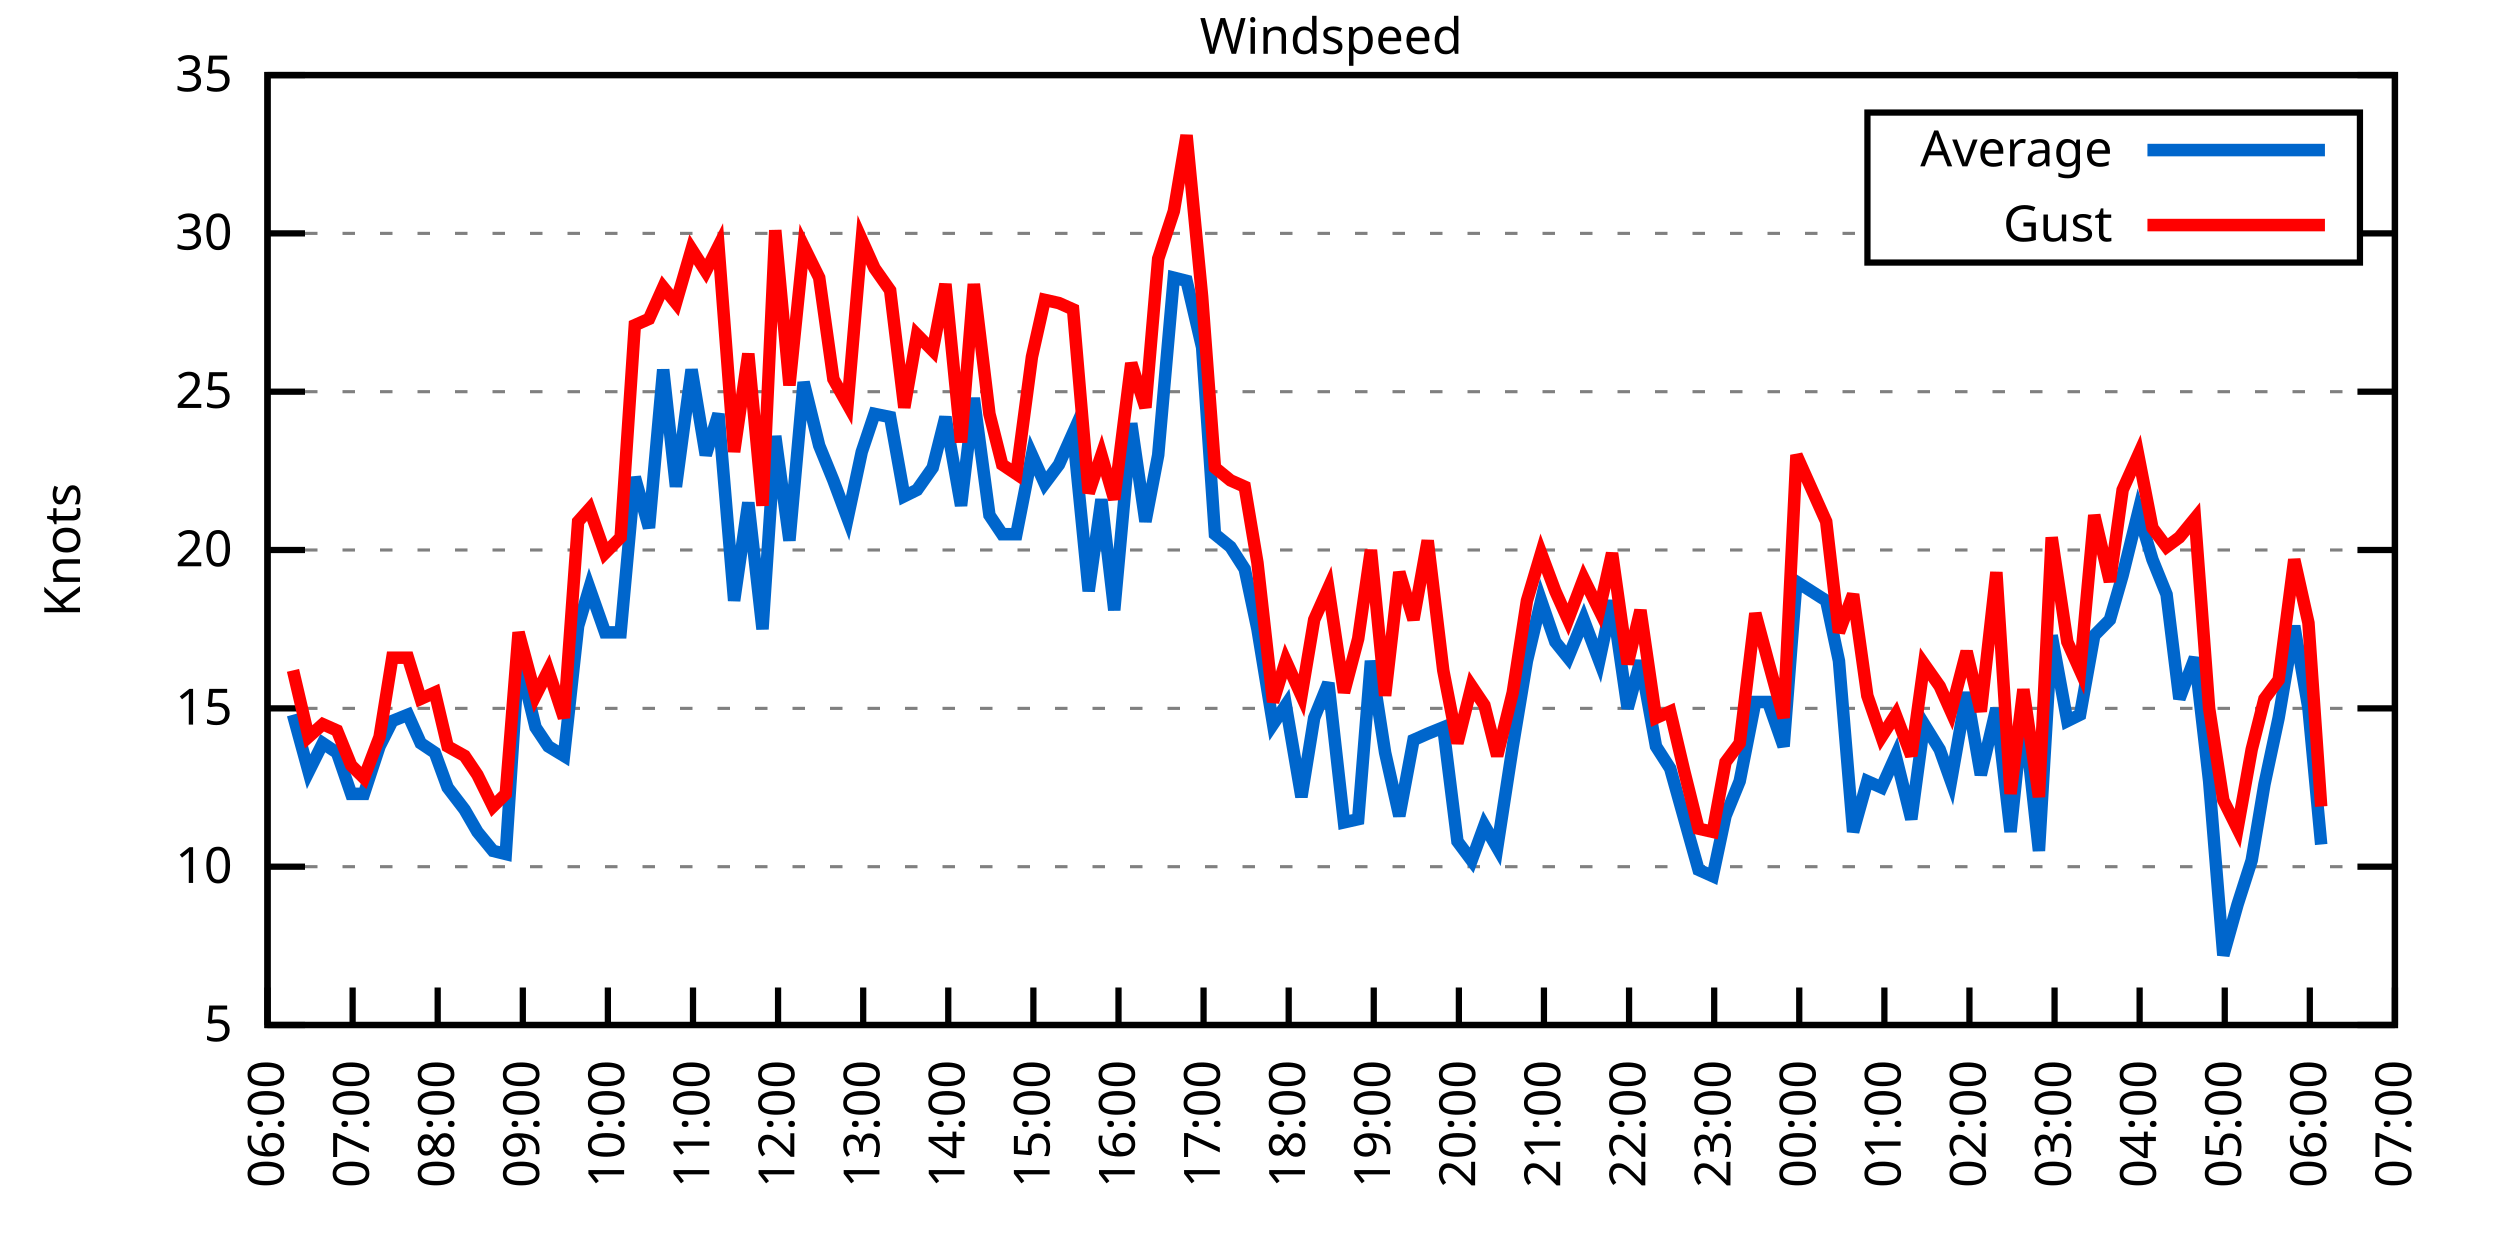
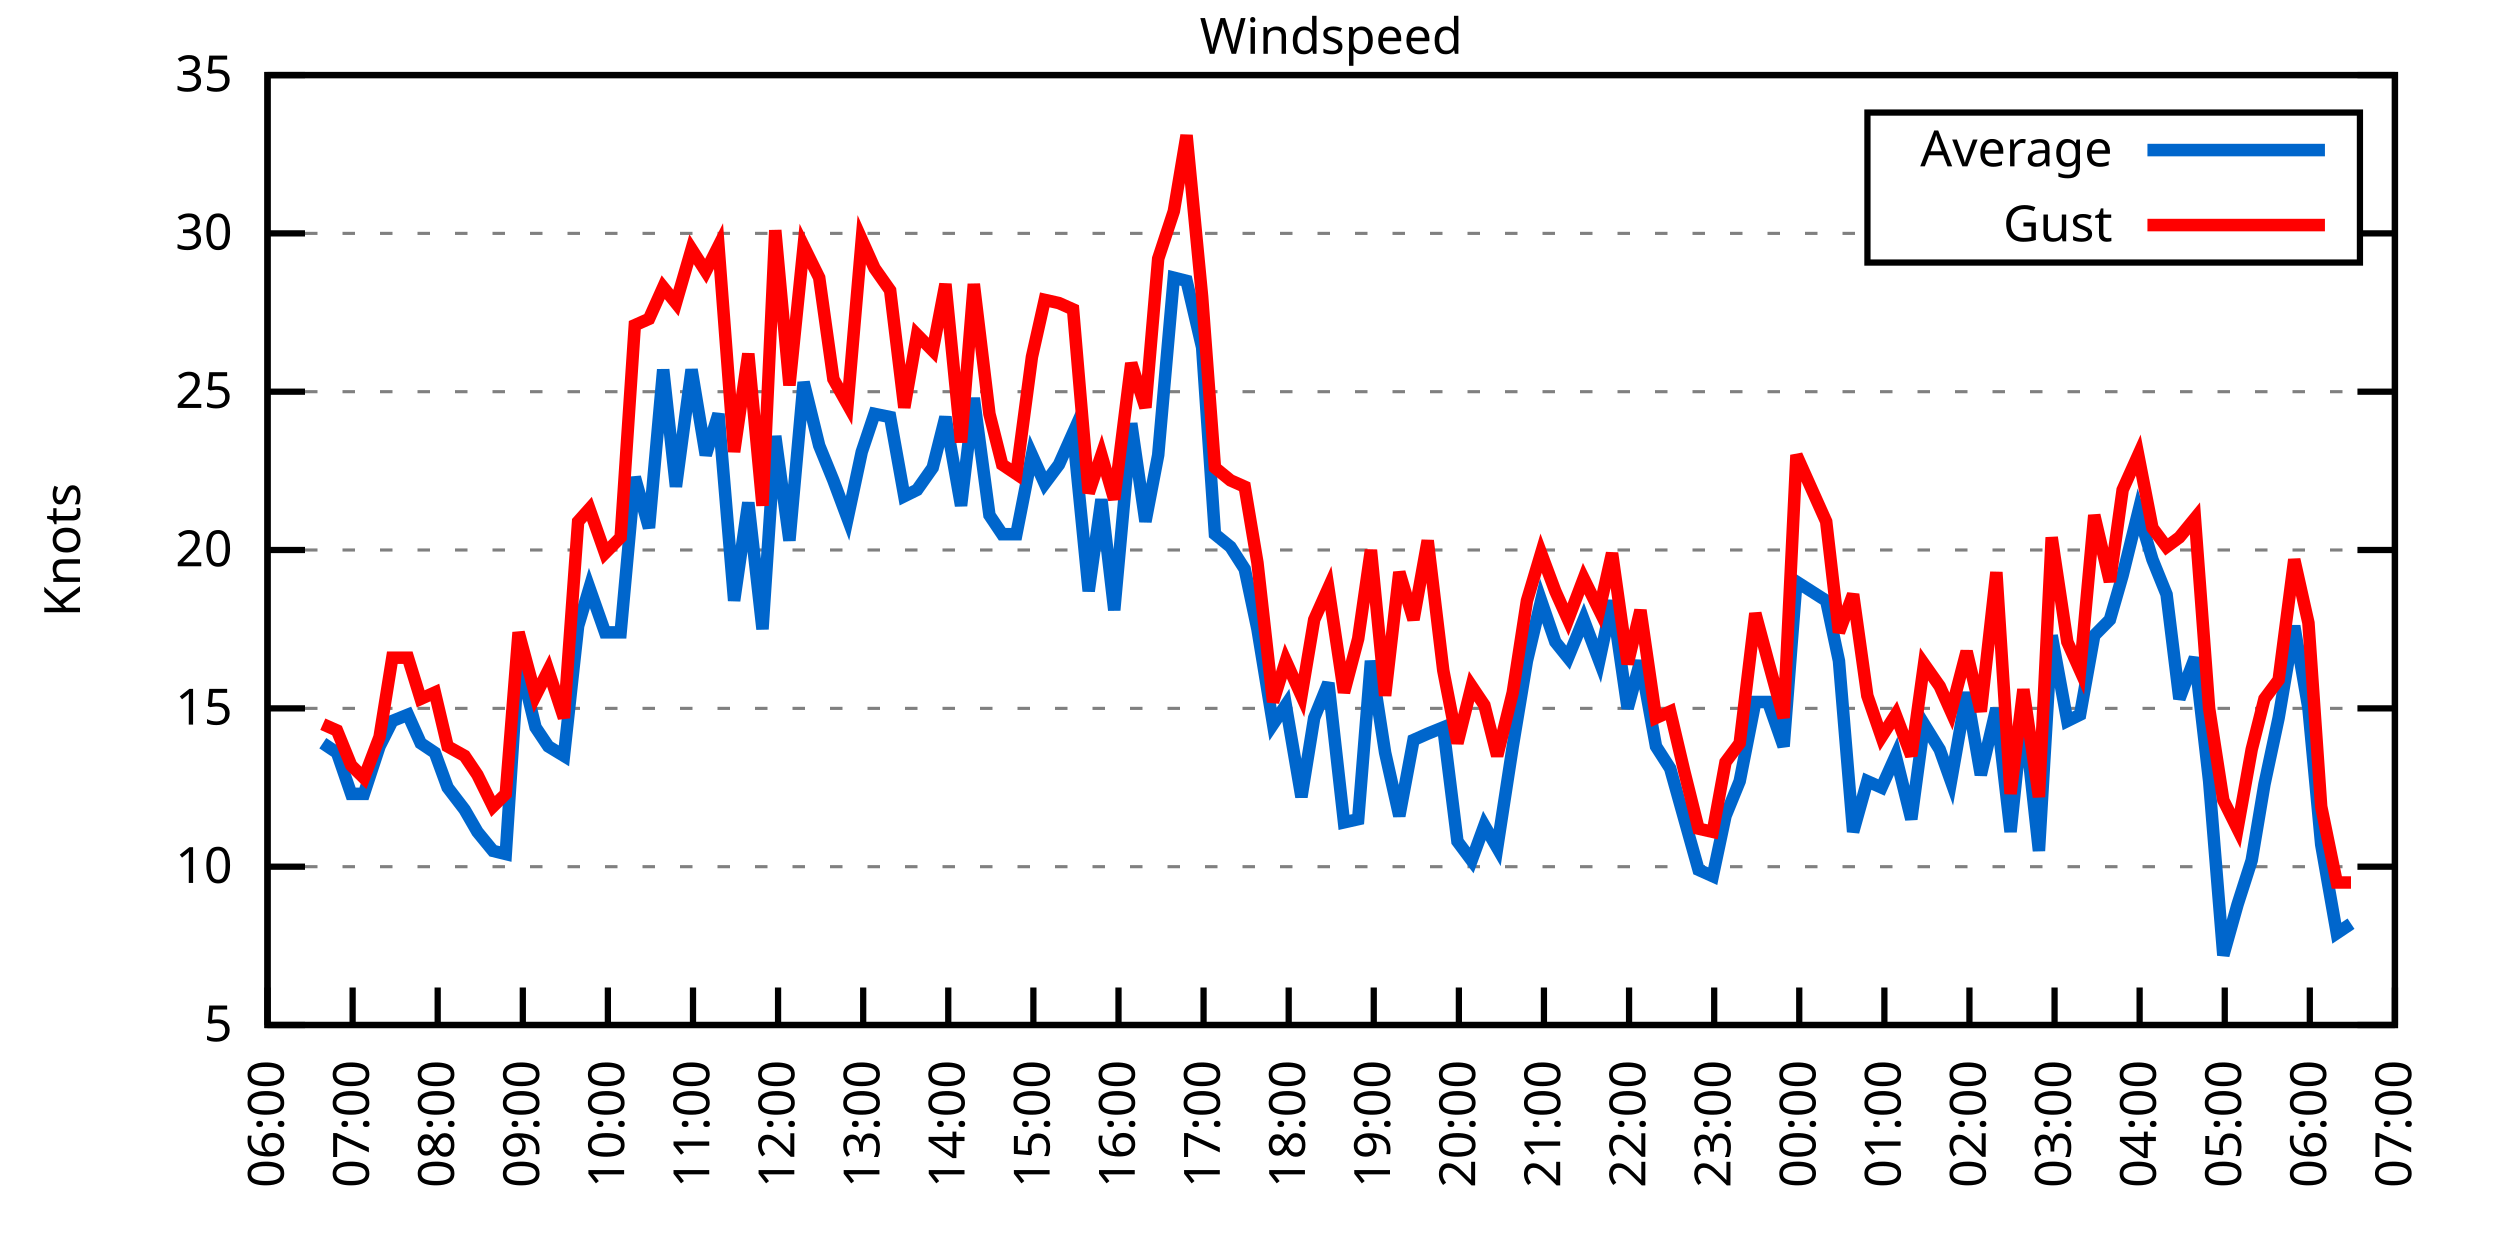
<svg xmlns="http://www.w3.org/2000/svg" xmlns:xlink="http://www.w3.org/1999/xlink" width="400" height="200" viewBox="0 0 400 200">
  <g id="gnuplot_canvas">
    <rect x="0" y="0" width="400" height="200" fill="none" />
    <defs>
      <circle id="gpDot" r="0.5" stroke-width="0.5" stroke="currentColor" />
      <path id="gpPt0" stroke-width="0.333" stroke="currentColor" d="M-1,0 h2 M0,-1 v2" />
      <path id="gpPt1" stroke-width="0.333" stroke="currentColor" d="M-1,-1 L1,1 M1,-1 L-1,1" />
      <path id="gpPt2" stroke-width="0.333" stroke="currentColor" d="M-1,0 L1,0 M0,-1 L0,1 M-1,-1 L1,1 M-1,1 L1,-1" />
      <rect id="gpPt3" stroke-width="0.333" stroke="currentColor" x="-1" y="-1" width="2" height="2" />
      <rect id="gpPt4" stroke-width="0.333" stroke="currentColor" fill="currentColor" x="-1" y="-1" width="2" height="2" />
      <circle id="gpPt5" stroke-width="0.333" stroke="currentColor" cx="0" cy="0" r="1" />
      <use xlink:href="#gpPt5" id="gpPt6" fill="currentColor" stroke="none" />
      <path id="gpPt7" stroke-width="0.333" stroke="currentColor" d="M0,-1.33 L-1.33,0.67 L1.33,0.67 z" />
      <use xlink:href="#gpPt7" id="gpPt8" fill="currentColor" stroke="none" />
      <use xlink:href="#gpPt7" id="gpPt9" stroke="currentColor" transform="rotate(180)" />
      <use xlink:href="#gpPt9" id="gpPt10" fill="currentColor" stroke="none" />
      <use xlink:href="#gpPt3" id="gpPt11" stroke="currentColor" transform="rotate(45)" />
      <use xlink:href="#gpPt11" id="gpPt12" fill="currentColor" stroke="none" />
      <path id="gpPt13" stroke-width="0.333" stroke="currentColor" d="M0,1.330 L1.265,0.411 L0.782,-1.067 L-0.782,-1.076 L-1.265,0.411 z" />
      <use xlink:href="#gpPt13" id="gpPt14" fill="currentColor" stroke="none" />
      <filter id="textbox" filterUnits="objectBoundingBox" x="0" y="0" height="1" width="1">
        <feFlood flood-color="white" flood-opacity="1" result="bgnd" />
        <feComposite in="SourceGraphic" in2="bgnd" operator="atop" />
      </filter>
      <filter id="greybox" filterUnits="objectBoundingBox" x="0" y="0" height="1" width="1">
        <feFlood flood-color="lightgrey" flood-opacity="1" result="grey" />
        <feComposite in="SourceGraphic" in2="grey" operator="atop" />
      </filter>
    </defs>
    <g fill="none" color="white" stroke="currentColor" stroke-width="1.00" stroke-linecap="butt" stroke-linejoin="miter">
</g>
    <g fill="none" color="black" stroke="currentColor" stroke-width="1.00" stroke-linecap="butt" stroke-linejoin="miter">
      <g stroke="none" shape-rendering="crispEdges">
        <polygon fill="rgb(255, 255, 255)" points="42.80,164.00 383.18,164.00 383.18,12.02 42.80,12.02 " />
      </g>
    </g>
    <g fill="none" color="black" stroke="currentColor" stroke-width="1.00" stroke-linecap="butt" stroke-linejoin="miter">
</g>
    <g fill="none" color="black" stroke="black" stroke-width="0.50" stroke-linecap="butt" stroke-linejoin="miter">
</g>
    <g fill="none" color="gray" stroke="currentColor" stroke-width="0.50" stroke-linecap="butt" stroke-linejoin="miter">
      <path stroke="gray" stroke-dasharray="2,4" class="gridline" d="M42.80,164.00 L383.19,164.00  " />
    </g>
    <g fill="none" color="gray" stroke="gray" stroke-width="1.00" stroke-linecap="butt" stroke-linejoin="miter">
</g>
    <g fill="none" color="black" stroke="currentColor" stroke-width="1.00" stroke-linecap="butt" stroke-linejoin="miter">
      <path stroke="black" d="M42.80,164.00 L48.80,164.00 M383.19,164.00 L377.19,164.00  " />
      <g transform="translate(37.20,166.60)" stroke="none" fill="black" font-family="Sans" font-size="8.00" text-anchor="end">
        <text>
          <tspan font-family="Sans"> 5</tspan>
        </text>
      </g>
    </g>
    <g fill="none" color="black" stroke="currentColor" stroke-width="1.00" stroke-linecap="butt" stroke-linejoin="miter">
</g>
    <g fill="none" color="black" stroke="black" stroke-width="0.50" stroke-linecap="butt" stroke-linejoin="miter">
</g>
    <g fill="none" color="gray" stroke="currentColor" stroke-width="0.50" stroke-linecap="butt" stroke-linejoin="miter">
      <path stroke="gray" stroke-dasharray="2,4" class="gridline" d="M42.80,138.67 L383.19,138.67  " />
    </g>
    <g fill="none" color="gray" stroke="gray" stroke-width="1.00" stroke-linecap="butt" stroke-linejoin="miter">
</g>
    <g fill="none" color="black" stroke="currentColor" stroke-width="1.00" stroke-linecap="butt" stroke-linejoin="miter">
      <path stroke="black" d="M42.80,138.67 L48.80,138.67 M383.19,138.67 L377.19,138.67  " />
      <g transform="translate(37.20,141.27)" stroke="none" fill="black" font-family="Sans" font-size="8.00" text-anchor="end">
        <text>
          <tspan font-family="Sans"> 10</tspan>
        </text>
      </g>
    </g>
    <g fill="none" color="black" stroke="currentColor" stroke-width="1.00" stroke-linecap="butt" stroke-linejoin="miter">
</g>
    <g fill="none" color="black" stroke="black" stroke-width="0.50" stroke-linecap="butt" stroke-linejoin="miter">
</g>
    <g fill="none" color="gray" stroke="currentColor" stroke-width="0.50" stroke-linecap="butt" stroke-linejoin="miter">
      <path stroke="gray" stroke-dasharray="2,4" class="gridline" d="M42.80,113.34 L383.19,113.34  " />
    </g>
    <g fill="none" color="gray" stroke="gray" stroke-width="1.00" stroke-linecap="butt" stroke-linejoin="miter">
</g>
    <g fill="none" color="black" stroke="currentColor" stroke-width="1.00" stroke-linecap="butt" stroke-linejoin="miter">
      <path stroke="black" d="M42.80,113.34 L48.80,113.34 M383.19,113.34 L377.19,113.34  " />
      <g transform="translate(37.20,115.94)" stroke="none" fill="black" font-family="Sans" font-size="8.00" text-anchor="end">
        <text>
          <tspan font-family="Sans"> 15</tspan>
        </text>
      </g>
    </g>
    <g fill="none" color="black" stroke="currentColor" stroke-width="1.00" stroke-linecap="butt" stroke-linejoin="miter">
</g>
    <g fill="none" color="black" stroke="black" stroke-width="0.50" stroke-linecap="butt" stroke-linejoin="miter">
</g>
    <g fill="none" color="gray" stroke="currentColor" stroke-width="0.50" stroke-linecap="butt" stroke-linejoin="miter">
      <path stroke="gray" stroke-dasharray="2,4" class="gridline" d="M42.80,88.00 L383.19,88.00  " />
    </g>
    <g fill="none" color="gray" stroke="gray" stroke-width="1.00" stroke-linecap="butt" stroke-linejoin="miter">
</g>
    <g fill="none" color="black" stroke="currentColor" stroke-width="1.00" stroke-linecap="butt" stroke-linejoin="miter">
      <path stroke="black" d="M42.80,88.00 L48.80,88.00 M383.19,88.00 L377.19,88.00  " />
      <g transform="translate(37.20,90.60)" stroke="none" fill="black" font-family="Sans" font-size="8.00" text-anchor="end">
        <text>
          <tspan font-family="Sans"> 20</tspan>
        </text>
      </g>
    </g>
    <g fill="none" color="black" stroke="currentColor" stroke-width="1.00" stroke-linecap="butt" stroke-linejoin="miter">
</g>
    <g fill="none" color="black" stroke="black" stroke-width="0.50" stroke-linecap="butt" stroke-linejoin="miter">
</g>
    <g fill="none" color="gray" stroke="currentColor" stroke-width="0.50" stroke-linecap="butt" stroke-linejoin="miter">
      <path stroke="gray" stroke-dasharray="2,4" class="gridline" d="M42.80,62.67 L383.19,62.67  " />
    </g>
    <g fill="none" color="gray" stroke="gray" stroke-width="1.00" stroke-linecap="butt" stroke-linejoin="miter">
</g>
    <g fill="none" color="black" stroke="currentColor" stroke-width="1.00" stroke-linecap="butt" stroke-linejoin="miter">
      <path stroke="black" d="M42.80,62.67 L48.80,62.67 M383.19,62.67 L377.19,62.67  " />
      <g transform="translate(37.20,65.27)" stroke="none" fill="black" font-family="Sans" font-size="8.00" text-anchor="end">
        <text>
          <tspan font-family="Sans"> 25</tspan>
        </text>
      </g>
    </g>
    <g fill="none" color="black" stroke="currentColor" stroke-width="1.00" stroke-linecap="butt" stroke-linejoin="miter">
</g>
    <g fill="none" color="black" stroke="black" stroke-width="0.50" stroke-linecap="butt" stroke-linejoin="miter">
</g>
    <g fill="none" color="gray" stroke="currentColor" stroke-width="0.50" stroke-linecap="butt" stroke-linejoin="miter">
      <path stroke="gray" stroke-dasharray="2,4" class="gridline" d="M42.80,37.34 L298.79,37.34 M377.59,37.34 L383.19,37.34  " />
    </g>
    <g fill="none" color="gray" stroke="gray" stroke-width="1.00" stroke-linecap="butt" stroke-linejoin="miter">
</g>
    <g fill="none" color="black" stroke="currentColor" stroke-width="1.00" stroke-linecap="butt" stroke-linejoin="miter">
      <path stroke="black" d="M42.80,37.34 L48.80,37.34 M383.19,37.34 L377.19,37.34  " />
      <g transform="translate(37.20,39.94)" stroke="none" fill="black" font-family="Sans" font-size="8.00" text-anchor="end">
        <text>
          <tspan font-family="Sans"> 30</tspan>
        </text>
      </g>
    </g>
    <g fill="none" color="black" stroke="currentColor" stroke-width="1.00" stroke-linecap="butt" stroke-linejoin="miter">
</g>
    <g fill="none" color="black" stroke="black" stroke-width="0.50" stroke-linecap="butt" stroke-linejoin="miter">
</g>
    <g fill="none" color="gray" stroke="currentColor" stroke-width="0.50" stroke-linecap="butt" stroke-linejoin="miter">
      <path stroke="gray" stroke-dasharray="2,4" class="gridline" d="M42.80,12.01 L383.19,12.01  " />
    </g>
    <g fill="none" color="gray" stroke="gray" stroke-width="1.00" stroke-linecap="butt" stroke-linejoin="miter">
</g>
    <g fill="none" color="black" stroke="currentColor" stroke-width="1.00" stroke-linecap="butt" stroke-linejoin="miter">
      <path stroke="black" d="M42.80,12.01 L48.80,12.01 M383.19,12.01 L377.19,12.01  " />
      <g transform="translate(37.20,14.61)" stroke="none" fill="black" font-family="Sans" font-size="8.00" text-anchor="end">
        <text>
          <tspan font-family="Sans"> 35</tspan>
        </text>
      </g>
    </g>
    <g fill="none" color="black" stroke="currentColor" stroke-width="1.00" stroke-linecap="butt" stroke-linejoin="miter">
      <path stroke="black" d="M42.80,164.00 L42.80,158.00  " />
      <g transform="translate(45.40,169.60) rotate(270.00)" stroke="none" fill="black" font-family="Sans" font-size="8.00" text-anchor="end">
        <text>
          <tspan font-family="Sans">06:00</tspan>
        </text>
      </g>
    </g>
    <g fill="none" color="black" stroke="currentColor" stroke-width="1.00" stroke-linecap="butt" stroke-linejoin="miter">
      <path stroke="black" d="M56.42,164.00 L56.42,158.00  " />
      <g transform="translate(59.02,169.60) rotate(270.00)" stroke="none" fill="black" font-family="Sans" font-size="8.00" text-anchor="end">
        <text>
          <tspan font-family="Sans">07:00</tspan>
        </text>
      </g>
    </g>
    <g fill="none" color="black" stroke="currentColor" stroke-width="1.00" stroke-linecap="butt" stroke-linejoin="miter">
      <path stroke="black" d="M70.03,164.00 L70.03,158.00  " />
      <g transform="translate(72.63,169.60) rotate(270.00)" stroke="none" fill="black" font-family="Sans" font-size="8.00" text-anchor="end">
        <text>
          <tspan font-family="Sans">08:00</tspan>
        </text>
      </g>
    </g>
    <g fill="none" color="black" stroke="currentColor" stroke-width="1.00" stroke-linecap="butt" stroke-linejoin="miter">
      <path stroke="black" d="M83.65,164.00 L83.65,158.00  " />
      <g transform="translate(86.25,169.60) rotate(270.00)" stroke="none" fill="black" font-family="Sans" font-size="8.00" text-anchor="end">
        <text>
          <tspan font-family="Sans">09:00</tspan>
        </text>
      </g>
    </g>
    <g fill="none" color="black" stroke="currentColor" stroke-width="1.00" stroke-linecap="butt" stroke-linejoin="miter">
      <path stroke="black" d="M97.26,164.00 L97.26,158.00  " />
      <g transform="translate(99.86,169.60) rotate(270.00)" stroke="none" fill="black" font-family="Sans" font-size="8.00" text-anchor="end">
        <text>
          <tspan font-family="Sans">10:00</tspan>
        </text>
      </g>
    </g>
    <g fill="none" color="black" stroke="currentColor" stroke-width="1.00" stroke-linecap="butt" stroke-linejoin="miter">
      <path stroke="black" d="M110.88,164.00 L110.88,158.00  " />
      <g transform="translate(113.48,169.60) rotate(270.00)" stroke="none" fill="black" font-family="Sans" font-size="8.00" text-anchor="end">
        <text>
          <tspan font-family="Sans">11:00</tspan>
        </text>
      </g>
    </g>
    <g fill="none" color="black" stroke="currentColor" stroke-width="1.00" stroke-linecap="butt" stroke-linejoin="miter">
      <path stroke="black" d="M124.49,164.00 L124.49,158.00  " />
      <g transform="translate(127.09,169.60) rotate(270.00)" stroke="none" fill="black" font-family="Sans" font-size="8.00" text-anchor="end">
        <text>
          <tspan font-family="Sans">12:00</tspan>
        </text>
      </g>
    </g>
    <g fill="none" color="black" stroke="currentColor" stroke-width="1.00" stroke-linecap="butt" stroke-linejoin="miter">
      <path stroke="black" d="M138.11,164.00 L138.11,158.00  " />
      <g transform="translate(140.71,169.60) rotate(270.00)" stroke="none" fill="black" font-family="Sans" font-size="8.00" text-anchor="end">
        <text>
          <tspan font-family="Sans">13:00</tspan>
        </text>
      </g>
    </g>
    <g fill="none" color="black" stroke="currentColor" stroke-width="1.00" stroke-linecap="butt" stroke-linejoin="miter">
      <path stroke="black" d="M151.72,164.00 L151.72,158.00  " />
      <g transform="translate(154.32,169.60) rotate(270.00)" stroke="none" fill="black" font-family="Sans" font-size="8.00" text-anchor="end">
        <text>
          <tspan font-family="Sans">14:00</tspan>
        </text>
      </g>
    </g>
    <g fill="none" color="black" stroke="currentColor" stroke-width="1.00" stroke-linecap="butt" stroke-linejoin="miter">
      <path stroke="black" d="M165.34,164.00 L165.34,158.00  " />
      <g transform="translate(167.94,169.60) rotate(270.00)" stroke="none" fill="black" font-family="Sans" font-size="8.00" text-anchor="end">
        <text>
          <tspan font-family="Sans">15:00</tspan>
        </text>
      </g>
    </g>
    <g fill="none" color="black" stroke="currentColor" stroke-width="1.00" stroke-linecap="butt" stroke-linejoin="miter">
      <path stroke="black" d="M178.96,164.00 L178.96,158.00  " />
      <g transform="translate(181.56,169.60) rotate(270.00)" stroke="none" fill="black" font-family="Sans" font-size="8.00" text-anchor="end">
        <text>
          <tspan font-family="Sans">16:00</tspan>
        </text>
      </g>
    </g>
    <g fill="none" color="black" stroke="currentColor" stroke-width="1.00" stroke-linecap="butt" stroke-linejoin="miter">
      <path stroke="black" d="M192.57,164.00 L192.57,158.00  " />
      <g transform="translate(195.17,169.60) rotate(270.00)" stroke="none" fill="black" font-family="Sans" font-size="8.00" text-anchor="end">
        <text>
          <tspan font-family="Sans">17:00</tspan>
        </text>
      </g>
    </g>
    <g fill="none" color="black" stroke="currentColor" stroke-width="1.00" stroke-linecap="butt" stroke-linejoin="miter">
      <path stroke="black" d="M206.19,164.00 L206.19,158.00  " />
      <g transform="translate(208.79,169.60) rotate(270.00)" stroke="none" fill="black" font-family="Sans" font-size="8.00" text-anchor="end">
        <text>
          <tspan font-family="Sans">18:00</tspan>
        </text>
      </g>
    </g>
    <g fill="none" color="black" stroke="currentColor" stroke-width="1.00" stroke-linecap="butt" stroke-linejoin="miter">
      <path stroke="black" d="M219.80,164.00 L219.80,158.00  " />
      <g transform="translate(222.40,169.60) rotate(270.00)" stroke="none" fill="black" font-family="Sans" font-size="8.00" text-anchor="end">
        <text>
          <tspan font-family="Sans">19:00</tspan>
        </text>
      </g>
    </g>
    <g fill="none" color="black" stroke="currentColor" stroke-width="1.00" stroke-linecap="butt" stroke-linejoin="miter">
      <path stroke="black" d="M233.42,164.00 L233.42,158.00  " />
      <g transform="translate(236.02,169.60) rotate(270.00)" stroke="none" fill="black" font-family="Sans" font-size="8.00" text-anchor="end">
        <text>
          <tspan font-family="Sans">20:00</tspan>
        </text>
      </g>
    </g>
    <g fill="none" color="black" stroke="currentColor" stroke-width="1.00" stroke-linecap="butt" stroke-linejoin="miter">
      <path stroke="black" d="M247.03,164.00 L247.03,158.00  " />
      <g transform="translate(249.63,169.60) rotate(270.00)" stroke="none" fill="black" font-family="Sans" font-size="8.00" text-anchor="end">
        <text>
          <tspan font-family="Sans">21:00</tspan>
        </text>
      </g>
    </g>
    <g fill="none" color="black" stroke="currentColor" stroke-width="1.00" stroke-linecap="butt" stroke-linejoin="miter">
      <path stroke="black" d="M260.65,164.00 L260.65,158.00  " />
      <g transform="translate(263.25,169.60) rotate(270.00)" stroke="none" fill="black" font-family="Sans" font-size="8.00" text-anchor="end">
        <text>
          <tspan font-family="Sans">22:00</tspan>
        </text>
      </g>
    </g>
    <g fill="none" color="black" stroke="currentColor" stroke-width="1.00" stroke-linecap="butt" stroke-linejoin="miter">
      <path stroke="black" d="M274.27,164.00 L274.27,158.00  " />
      <g transform="translate(276.87,169.60) rotate(270.00)" stroke="none" fill="black" font-family="Sans" font-size="8.00" text-anchor="end">
        <text>
          <tspan font-family="Sans">23:00</tspan>
        </text>
      </g>
    </g>
    <g fill="none" color="black" stroke="currentColor" stroke-width="1.00" stroke-linecap="butt" stroke-linejoin="miter">
      <path stroke="black" d="M287.88,164.00 L287.88,158.00  " />
      <g transform="translate(290.48,169.60) rotate(270.00)" stroke="none" fill="black" font-family="Sans" font-size="8.00" text-anchor="end">
        <text>
          <tspan font-family="Sans">00:00</tspan>
        </text>
      </g>
    </g>
    <g fill="none" color="black" stroke="currentColor" stroke-width="1.00" stroke-linecap="butt" stroke-linejoin="miter">
      <path stroke="black" d="M301.50,164.00 L301.50,158.00  " />
      <g transform="translate(304.10,169.60) rotate(270.00)" stroke="none" fill="black" font-family="Sans" font-size="8.00" text-anchor="end">
        <text>
          <tspan font-family="Sans">01:00</tspan>
        </text>
      </g>
    </g>
    <g fill="none" color="black" stroke="currentColor" stroke-width="1.00" stroke-linecap="butt" stroke-linejoin="miter">
      <path stroke="black" d="M315.11,164.00 L315.11,158.00  " />
      <g transform="translate(317.71,169.60) rotate(270.00)" stroke="none" fill="black" font-family="Sans" font-size="8.00" text-anchor="end">
        <text>
          <tspan font-family="Sans">02:00</tspan>
        </text>
      </g>
    </g>
    <g fill="none" color="black" stroke="currentColor" stroke-width="1.00" stroke-linecap="butt" stroke-linejoin="miter">
      <path stroke="black" d="M328.73,164.00 L328.73,158.00  " />
      <g transform="translate(331.33,169.60) rotate(270.00)" stroke="none" fill="black" font-family="Sans" font-size="8.00" text-anchor="end">
        <text>
          <tspan font-family="Sans">03:00</tspan>
        </text>
      </g>
    </g>
    <g fill="none" color="black" stroke="currentColor" stroke-width="1.00" stroke-linecap="butt" stroke-linejoin="miter">
      <path stroke="black" d="M342.34,164.00 L342.34,158.00  " />
      <g transform="translate(344.94,169.60) rotate(270.00)" stroke="none" fill="black" font-family="Sans" font-size="8.00" text-anchor="end">
        <text>
          <tspan font-family="Sans">04:00</tspan>
        </text>
      </g>
    </g>
    <g fill="none" color="black" stroke="currentColor" stroke-width="1.00" stroke-linecap="butt" stroke-linejoin="miter">
      <path stroke="black" d="M355.96,164.00 L355.96,158.00  " />
      <g transform="translate(358.56,169.60) rotate(270.00)" stroke="none" fill="black" font-family="Sans" font-size="8.00" text-anchor="end">
        <text>
          <tspan font-family="Sans">05:00</tspan>
        </text>
      </g>
    </g>
    <g fill="none" color="black" stroke="currentColor" stroke-width="1.00" stroke-linecap="butt" stroke-linejoin="miter">
      <path stroke="black" d="M369.57,164.00 L369.57,158.00  " />
      <g transform="translate(372.17,169.60) rotate(270.00)" stroke="none" fill="black" font-family="Sans" font-size="8.00" text-anchor="end">
        <text>
          <tspan font-family="Sans">06:00</tspan>
        </text>
      </g>
    </g>
    <g fill="none" color="black" stroke="currentColor" stroke-width="1.00" stroke-linecap="butt" stroke-linejoin="miter">
      <path stroke="black" d="M383.19,164.00 L383.19,158.00  " />
      <g transform="translate(385.79,169.60) rotate(270.00)" stroke="none" fill="black" font-family="Sans" font-size="8.00" text-anchor="end">
        <text>
          <tspan font-family="Sans">07:00</tspan>
        </text>
      </g>
    </g>
    <g fill="none" color="black" stroke="currentColor" stroke-width="1.00" stroke-linecap="butt" stroke-linejoin="miter">
</g>
    <g fill="none" color="black" stroke="currentColor" stroke-width="1.00" stroke-linecap="butt" stroke-linejoin="miter">
      <path stroke="black" d="M42.80,12.01 L42.80,164.00 L383.19,164.00 L383.19,12.01 L42.80,12.01 Z  " />
    </g>
    <g fill="none" color="black" stroke="currentColor" stroke-width="1.00" stroke-linecap="butt" stroke-linejoin="miter">
</g>
    <g fill="none" color="black" stroke="currentColor" stroke-width="1.00" stroke-linecap="butt" stroke-linejoin="miter">
      <path stroke="black" d="M298.79,42.01 L298.79,18.01 L377.59,18.01 L377.59,42.01 L298.79,42.01 Z  " />
    </g>
    <g id="Windspeed_plot_1">
      <g fill="none" color="white" stroke="black" stroke-width="2.00" stroke-linecap="butt" stroke-linejoin="miter">
</g>
      <g fill="none" color="black" stroke="currentColor" stroke-width="2.00" stroke-linecap="butt" stroke-linejoin="miter">
        <g transform="translate(337.99,26.61)" stroke="none" fill="black" font-family="Sans" font-size="8.00" text-anchor="end">
          <text>
            <tspan font-family="Sans">Average</tspan>
          </text>
        </g>
      </g>
      <g fill="none" color="black" stroke="currentColor" stroke-width="2.00" stroke-linecap="butt" stroke-linejoin="miter">
-         <path stroke="rgb(  0, 102, 204)" d="M343.59,24.01 L371.99,24.01 M46.88,114.35 L49.38,123.47 L51.65,118.91 L53.92,120.43 L56.19,127.02 L58.23,127.02   L60.73,119.42 L62.77,115.36 L65.27,114.35 L67.31,118.91 L69.58,120.43 L71.62,126.00 L74.34,129.55 L76.39,133.10   L78.88,136.14 L80.92,136.64 L82.97,105.23 L85.69,116.38 L87.73,119.42 L90.23,120.94 L92.50,100.16 L94.31,94.08   L96.81,101.18 L99.30,101.18 L101.57,76.35 L103.84,84.46 L106.11,59.13 L108.15,77.87 L110.65,59.13 L112.92,72.81   L114.96,66.22 L117.46,96.11 L119.73,80.41 L122.00,100.67 L124.04,69.77 L126.31,86.49 L128.58,61.15 L131.07,71.29   L133.34,76.86 L135.61,82.94 L137.88,72.30 L139.92,66.22 L142.42,66.73 L144.69,79.39 L146.73,78.38 L149.23,74.83   L151.27,66.73 L153.77,80.91 L155.81,63.69 L158.31,82.43 L160.35,85.47 L162.62,85.47 L165.11,72.81 L167.16,77.37   L169.43,74.33 L171.69,69.26 L174.19,94.59 L176.23,79.90 L178.28,97.63 L181.00,67.74 L183.27,83.45 L185.31,72.81   L187.81,44.43 L189.85,44.94 L192.34,55.58 L194.39,85.47 L196.88,87.50 L199.15,91.04 L201.19,100.67 L203.69,115.87   L205.73,112.83 L208.23,127.52 L210.27,114.86 L212.54,109.28 L215.04,131.58 L217.31,131.07 L219.35,105.74 L221.62,120.43   L223.89,130.56 L226.16,118.40 L228.43,117.39 L230.92,116.38 L233.19,134.62 L235.46,137.66 L237.50,132.08 L239.55,135.63   L242.04,119.42 L244.31,105.74 L246.58,96.11 L248.85,102.70 L250.89,105.23 L253.39,99.15 L255.88,105.74 L257.93,96.11   L260.42,113.34 L262.47,105.74 L264.96,119.42 L267.23,122.96 L269.50,131.07 L271.77,139.17 L274.04,140.19 L276.08,130.56   L278.35,124.99 L280.85,112.32 L282.89,112.32 L285.38,119.42 L287.43,93.07 L292.19,96.11 L294.23,105.74 L296.50,133.10   L298.77,124.99 L301.04,126.00 L303.31,120.94 L305.81,131.07 L307.85,115.87 L310.35,119.92 L312.16,124.99 L314.66,110.80   L316.93,123.98 L319.42,113.34 L321.69,133.10 L323.74,113.34 L326.23,136.14 L328.27,101.68 L330.77,115.36 L332.81,114.35   L335.08,101.68 L337.58,99.15 L339.62,92.06 L342.12,81.93 L344.39,89.52 L346.65,95.10 L348.70,111.82 L351.19,105.23   L353.46,124.99 L355.73,152.85 L358.00,144.75 L360.27,137.66 L362.31,125.50 L364.58,114.86 L367.08,100.16 L369.35,113.34   L371.39,135.12  " />
+         <path stroke="rgb(  0, 102, 204)" d="M343.59,24.01 L371.99,24.01 M51.65,118.91 L53.92,120.43 L56.19,127.02 L58.23,127.02 L60.73,119.42 L62.77,115.36   L65.27,114.35 L67.31,118.91 L69.58,120.43 L71.62,126.00 L74.34,129.55 L76.39,133.10 L78.88,136.14 L80.92,136.64   L82.97,105.23 L85.69,116.38 L87.73,119.42 L90.23,120.94 L92.50,100.16 L94.31,94.08 L96.81,101.18 L99.30,101.18   L101.57,76.35 L103.84,84.46 L106.11,59.13 L108.15,77.87 L110.65,59.13 L112.92,72.81 L114.96,66.22 L117.46,96.11   L119.73,80.41 L122.00,100.67 L124.04,69.77 L126.31,86.49 L128.58,61.15 L131.07,71.29 L133.34,76.86 L135.61,82.94   L137.88,72.30 L139.92,66.22 L142.42,66.73 L144.69,79.39 L146.73,78.38 L149.23,74.83 L151.27,66.73 L153.77,80.91   L155.81,63.69 L158.31,82.43 L160.35,85.47 L162.62,85.47 L165.11,72.81 L167.16,77.37 L169.43,74.33 L171.69,69.26   L174.19,94.59 L176.23,79.90 L178.28,97.63 L181.00,67.74 L183.27,83.45 L185.31,72.81 L187.81,44.43 L189.85,44.94   L192.34,55.58 L194.39,85.47 L196.88,87.50 L199.15,91.04 L201.19,100.67 L203.69,115.87 L205.73,112.83 L208.23,127.52   L210.27,114.86 L212.54,109.28 L215.04,131.58 L217.31,131.07 L219.35,105.74 L221.62,120.43 L223.89,130.56 L226.16,118.40   L228.43,117.39 L230.92,116.38 L233.19,134.62 L235.46,137.66 L237.50,132.08 L239.55,135.63 L242.04,119.42 L244.31,105.74   L246.58,96.11 L248.85,102.70 L250.89,105.23 L253.39,99.15 L255.88,105.74 L257.93,96.11 L260.42,113.34 L262.47,105.74   L264.96,119.42 L267.23,122.96 L269.50,131.07 L271.77,139.17 L274.04,140.19 L276.08,130.56 L278.35,124.99 L280.85,112.32   L282.89,112.32 L285.38,119.42 L287.43,93.07 L292.19,96.11 L294.23,105.74 L296.50,133.10 L298.77,124.99 L301.04,126.00   L303.31,120.94 L305.81,131.07 L307.85,115.87 L310.35,119.92 L312.16,124.99 L314.66,110.80 L316.93,123.98 L319.42,113.34   L321.69,133.10 L323.74,113.34 L326.23,136.14 L328.27,101.68 L330.77,115.36 L332.81,114.35 L335.08,101.68 L337.58,99.15   L339.62,92.06 L342.12,81.93 L344.39,89.52 L346.65,95.10 L348.70,111.82 L351.19,105.23 L353.46,124.99 L355.73,152.85   L358.00,144.75 L360.27,137.66 L362.31,125.50 L364.58,114.86 L367.08,100.16 L369.35,113.34 L371.39,135.12 L373.89,149.31   L376.16,147.79  " />
      </g>
    </g>
    <g id="Windspeed_plot_2">
      <g fill="none" color="black" stroke="currentColor" stroke-width="2.00" stroke-linecap="butt" stroke-linejoin="miter">
        <g transform="translate(337.99,38.61)" stroke="none" fill="black" font-family="Sans" font-size="8.00" text-anchor="end">
          <text>
            <tspan font-family="Sans">Gust</tspan>
          </text>
        </g>
      </g>
      <g fill="none" color="black" stroke="currentColor" stroke-width="2.00" stroke-linecap="butt" stroke-linejoin="miter">
-         <path stroke="rgb(255,   0,   0)" d="M343.59,36.01 L371.99,36.01 M46.88,107.26 L49.38,117.90 L51.65,115.87 L53.92,116.88 L56.19,122.46 L58.23,124.48   L60.73,117.90 L62.77,105.23 L65.27,105.23 L67.31,111.82 L69.58,110.80 L71.62,119.42 L74.34,120.94 L76.39,123.98   L78.88,129.04 L80.92,127.02 L82.97,101.18 L85.69,111.31 L87.73,107.26 L90.23,114.86 L92.50,83.45 L94.31,81.42   L96.81,88.51 L99.30,85.98 L101.57,52.03 L103.84,51.02 L106.11,45.95 L108.15,48.49 L110.65,39.87 L112.92,43.42   L114.96,39.37 L117.46,72.30 L119.73,56.59 L122.00,80.91 L124.04,36.84 L126.31,61.66 L128.58,39.37 L131.07,44.43   L133.34,60.65 L135.61,64.70 L137.88,38.35 L139.92,42.91 L142.42,46.46 L144.69,65.21 L146.73,53.55 L149.23,56.09   L151.27,45.45 L153.77,70.78 L155.81,45.45 L158.31,66.22 L160.35,74.33 L162.62,75.85 L165.11,57.10 L167.16,47.98   L169.43,48.49 L171.69,49.50 L174.19,78.89 L176.23,72.81 L178.28,79.90 L181.00,58.11 L183.27,65.21 L185.31,41.39   L187.81,33.80 L189.85,21.64 L192.34,47.47 L194.39,74.83 L196.88,76.86 L199.15,77.87 L201.19,90.03 L203.69,112.32   L205.73,105.74 L208.23,111.31 L210.27,99.15 L212.54,94.08 L215.04,110.80 L217.31,102.19 L219.35,88.00 L221.62,111.31   L223.89,91.55 L226.16,99.15 L228.43,86.49 L230.92,107.26 L233.19,118.91 L235.46,109.79 L237.50,112.83 L239.55,120.94   L242.04,110.80 L244.31,96.11 L246.58,88.51 L248.85,94.59 L250.89,99.15 L253.39,92.56 L255.88,97.63 L257.93,88.51   L260.42,106.24 L262.47,97.63 L264.96,114.86 L267.23,113.84 L269.50,123.47 L271.77,132.59 L274.04,133.10 L276.08,121.95   L278.35,118.91 L280.85,98.14 L282.89,105.74 L285.38,114.86 L287.43,72.81 L292.19,83.45 L294.23,101.18 L296.50,95.10   L298.77,111.31 L301.04,117.90 L303.31,114.35 L305.81,120.94 L307.85,106.24 L310.35,109.79 L312.16,113.84 L314.66,104.22   L316.93,113.84 L319.42,91.55 L321.69,127.02 L323.74,110.30 L326.23,127.52 L328.27,85.98 L330.77,102.70 L332.81,107.26   L335.08,82.43 L337.58,93.07 L339.62,78.38 L342.12,72.81 L344.39,84.46 L346.65,87.50 L348.70,85.98 L351.19,82.94   L353.46,113.34 L355.73,128.03 L358.00,132.59 L360.27,119.92 L362.31,111.82 L364.58,108.78 L367.08,89.52 L369.35,99.66   L371.39,129.04  " />
+         <path stroke="rgb(255,   0,   0)" d="M343.59,36.01 L371.99,36.01 M51.65,115.87 L53.92,116.88 L56.19,122.46 L58.23,124.48 L60.73,117.90 L62.77,105.23   L65.27,105.23 L67.31,111.82 L69.58,110.80 L71.62,119.42 L74.34,120.94 L76.39,123.98 L78.88,129.04 L80.92,127.02   L82.97,101.18 L85.69,111.31 L87.73,107.26 L90.23,114.86 L92.50,83.45 L94.31,81.42 L96.81,88.51 L99.30,85.98   L101.57,52.03 L103.84,51.02 L106.11,45.95 L108.15,48.49 L110.65,39.87 L112.92,43.42 L114.96,39.37 L117.46,72.30   L119.73,56.59 L122.00,80.91 L124.04,36.84 L126.31,61.66 L128.58,39.37 L131.07,44.43 L133.34,60.65 L135.61,64.70   L137.88,38.35 L139.92,42.91 L142.42,46.46 L144.69,65.21 L146.73,53.55 L149.23,56.09 L151.27,45.45 L153.77,70.78   L155.81,45.45 L158.31,66.22 L160.35,74.33 L162.62,75.85 L165.11,57.10 L167.16,47.98 L169.43,48.49 L171.69,49.50   L174.19,78.89 L176.23,72.81 L178.28,79.90 L181.00,58.11 L183.27,65.21 L185.31,41.39 L187.81,33.80 L189.85,21.64   L192.34,47.47 L194.39,74.83 L196.88,76.86 L199.15,77.87 L201.19,90.03 L203.69,112.32 L205.73,105.74 L208.23,111.31   L210.27,99.15 L212.54,94.08 L215.04,110.80 L217.31,102.19 L219.35,88.00 L221.62,111.31 L223.89,91.55 L226.16,99.15   L228.43,86.49 L230.92,107.26 L233.19,118.91 L235.46,109.79 L237.50,112.83 L239.55,120.94 L242.04,110.80 L244.31,96.11   L246.58,88.51 L248.85,94.59 L250.89,99.15 L253.39,92.56 L255.88,97.63 L257.93,88.51 L260.42,106.24 L262.47,97.63   L264.96,114.86 L267.23,113.84 L269.50,123.47 L271.77,132.59 L274.04,133.10 L276.08,121.95 L278.35,118.91 L280.85,98.14   L282.89,105.74 L285.38,114.86 L287.43,72.81 L292.19,83.45 L294.23,101.18 L296.50,95.10 L298.77,111.31 L301.04,117.90   L303.31,114.35 L305.81,120.94 L307.85,106.24 L310.35,109.79 L312.16,113.84 L314.66,104.22 L316.93,113.84 L319.42,91.55   L321.69,127.02 L323.74,110.30 L326.23,127.52 L328.27,85.98 L330.77,102.70 L332.81,107.26 L335.08,82.43 L337.58,93.07   L339.62,78.38 L342.12,72.81 L344.39,84.46 L346.65,87.50 L348.70,85.98 L351.19,82.94 L353.46,113.34 L355.73,128.03   L358.00,132.59 L360.27,119.92 L362.31,111.82 L364.58,108.78 L367.08,89.52 L369.35,99.66 L371.39,129.04 L373.89,141.20   L376.16,141.20  " />
      </g>
    </g>
    <g fill="none" color="black" stroke="currentColor" stroke-width="2.00" stroke-linecap="butt" stroke-linejoin="miter">
</g>
    <g fill="none" color="black" stroke="black" stroke-width="1.00" stroke-linecap="butt" stroke-linejoin="miter">
</g>
    <g fill="none" color="black" stroke="currentColor" stroke-width="1.00" stroke-linecap="butt" stroke-linejoin="miter">
      <path stroke="black" d="M42.80,12.01 L42.80,164.00 L383.19,164.00 L383.19,12.01 L42.80,12.01 Z  " />
      <g transform="translate(12.80,88.01) rotate(270.00)" stroke="none" fill="black" font-family="Sans" font-size="8.00" text-anchor="middle">
        <text>
          <tspan font-family="Sans">Knots</tspan>
        </text>
      </g>
    </g>
    <g fill="none" color="black" stroke="currentColor" stroke-width="1.00" stroke-linecap="butt" stroke-linejoin="miter">
</g>
    <g fill="none" color="black" stroke="currentColor" stroke-width="1.00" stroke-linecap="butt" stroke-linejoin="miter">
      <g transform="translate(212.99,8.61)" stroke="none" fill="black" font-family="Sans" font-size="8.00" text-anchor="middle">
        <text>
          <tspan font-family="Sans">Windspeed</tspan>
        </text>
      </g>
    </g>
    <g fill="none" color="black" stroke="currentColor" stroke-width="1.00" stroke-linecap="butt" stroke-linejoin="miter">
</g>
  </g>
</svg>
